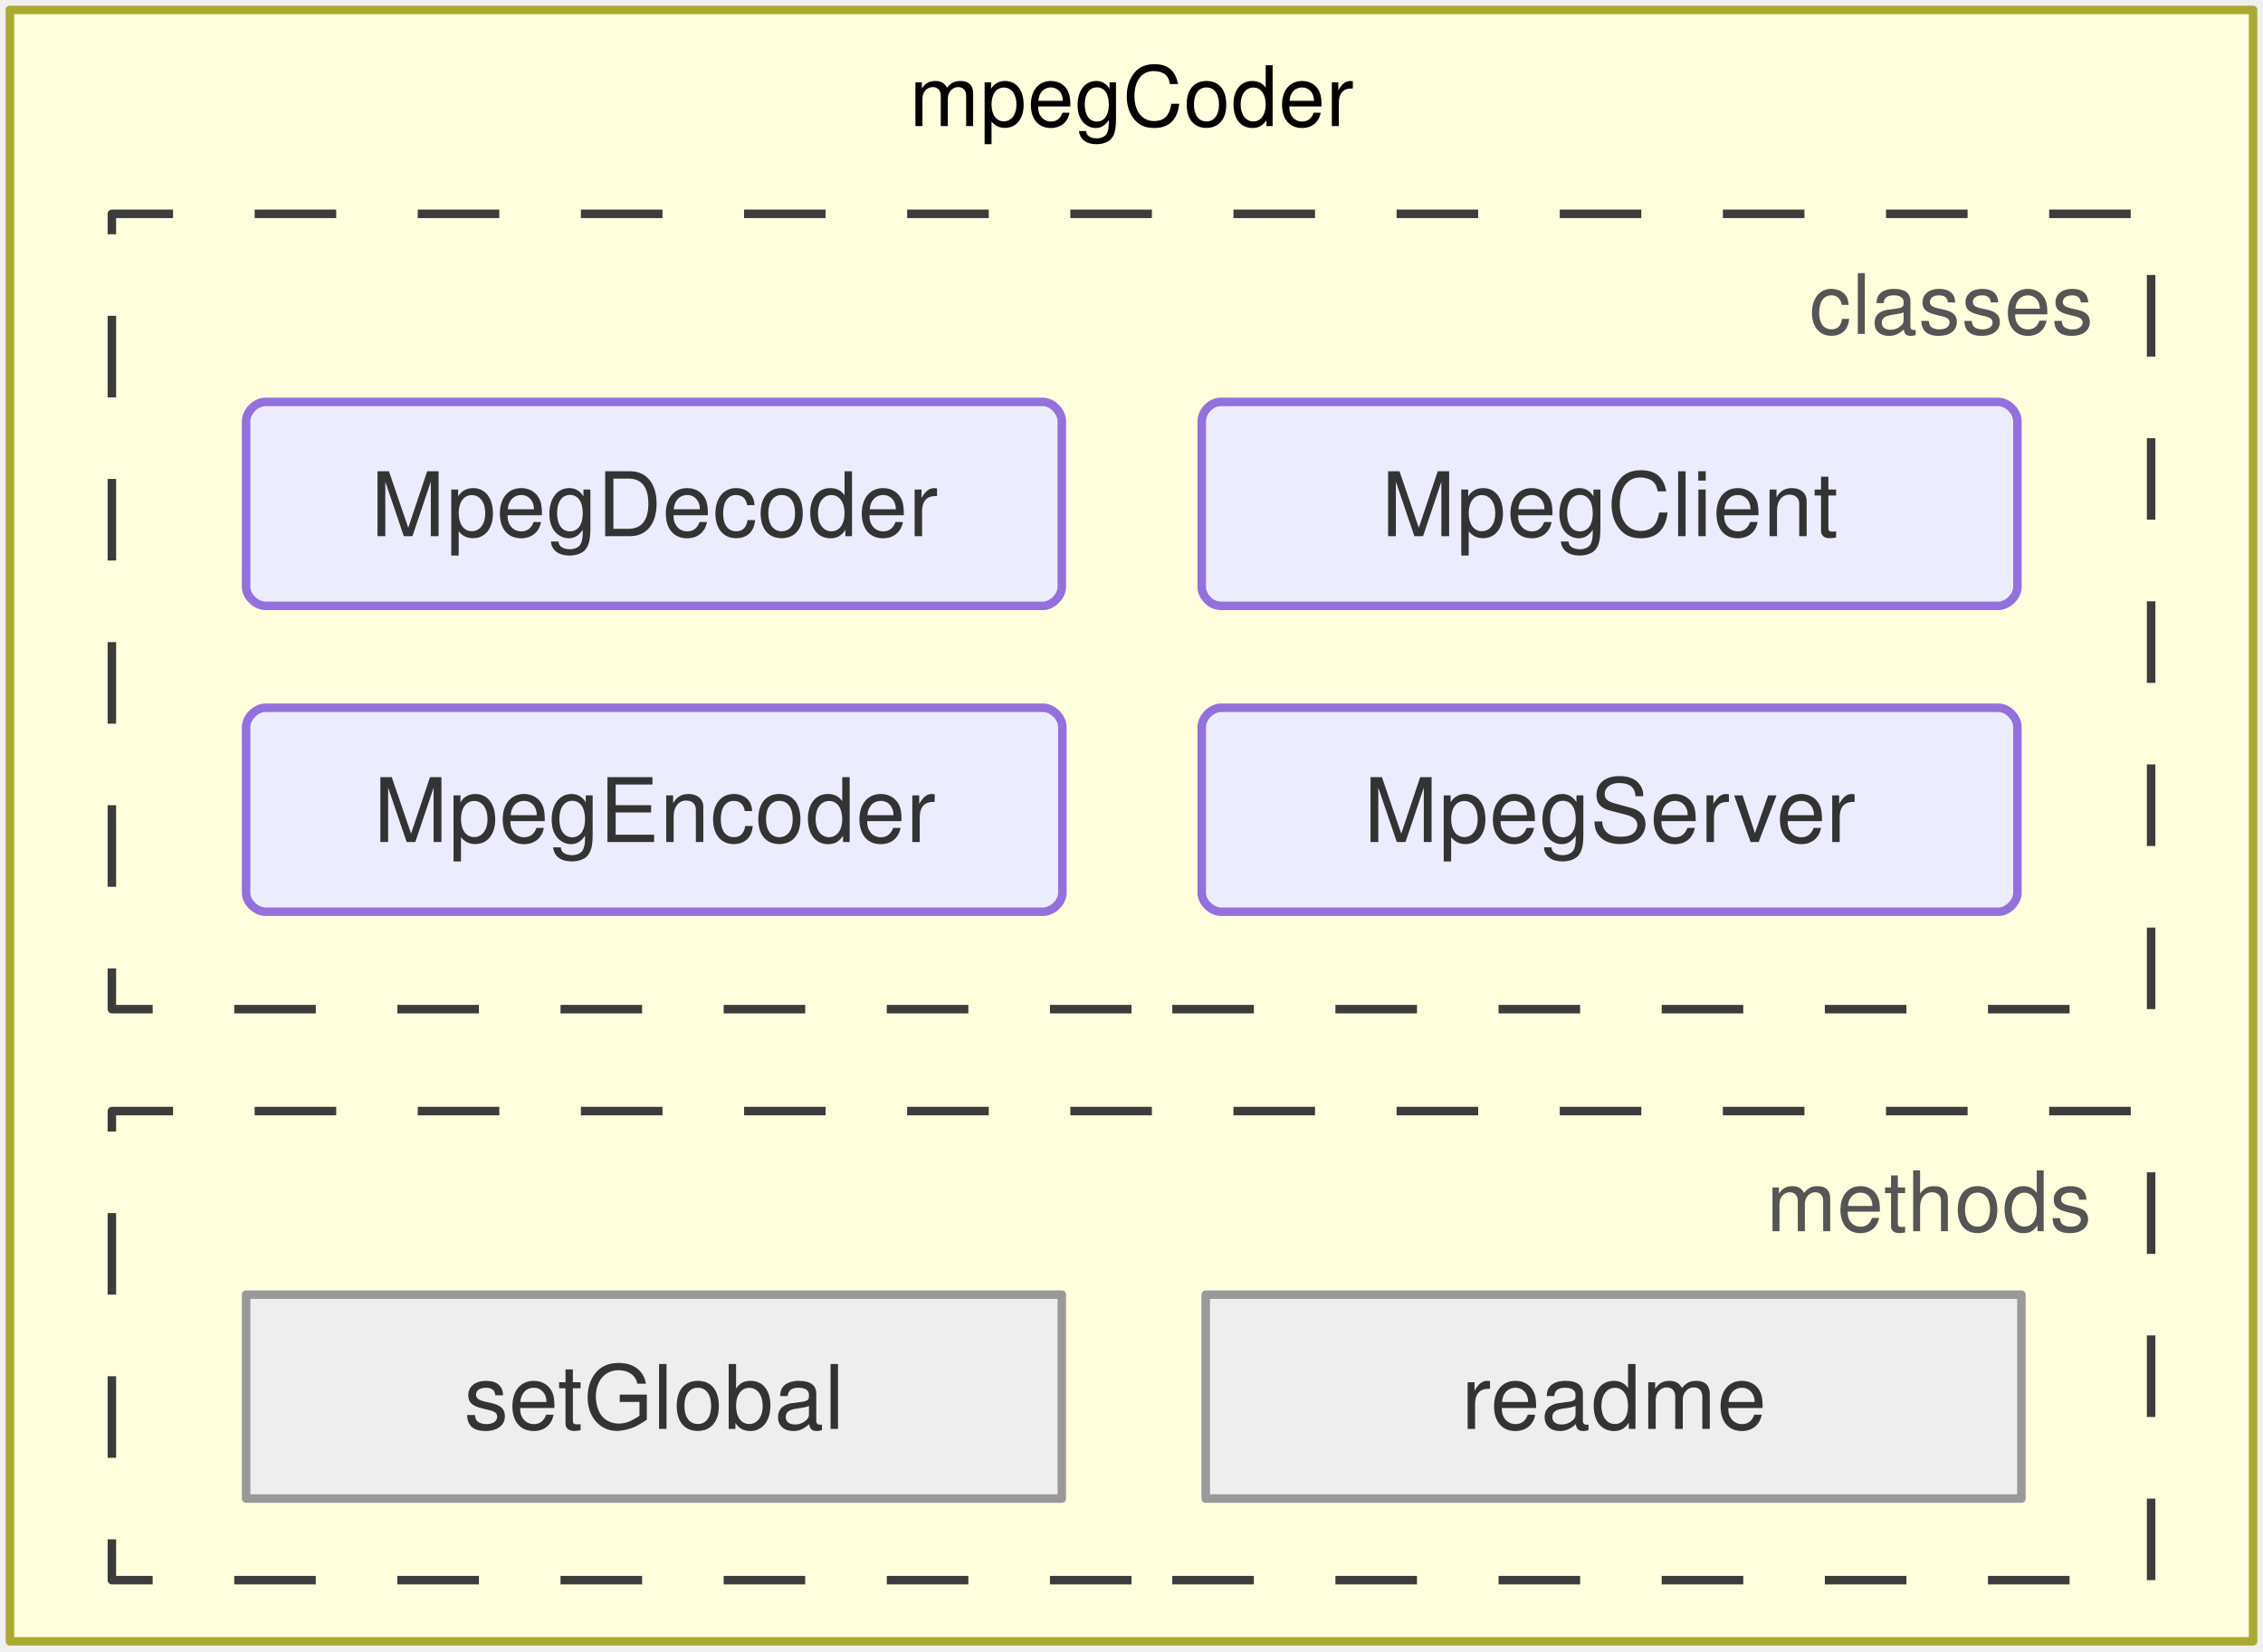
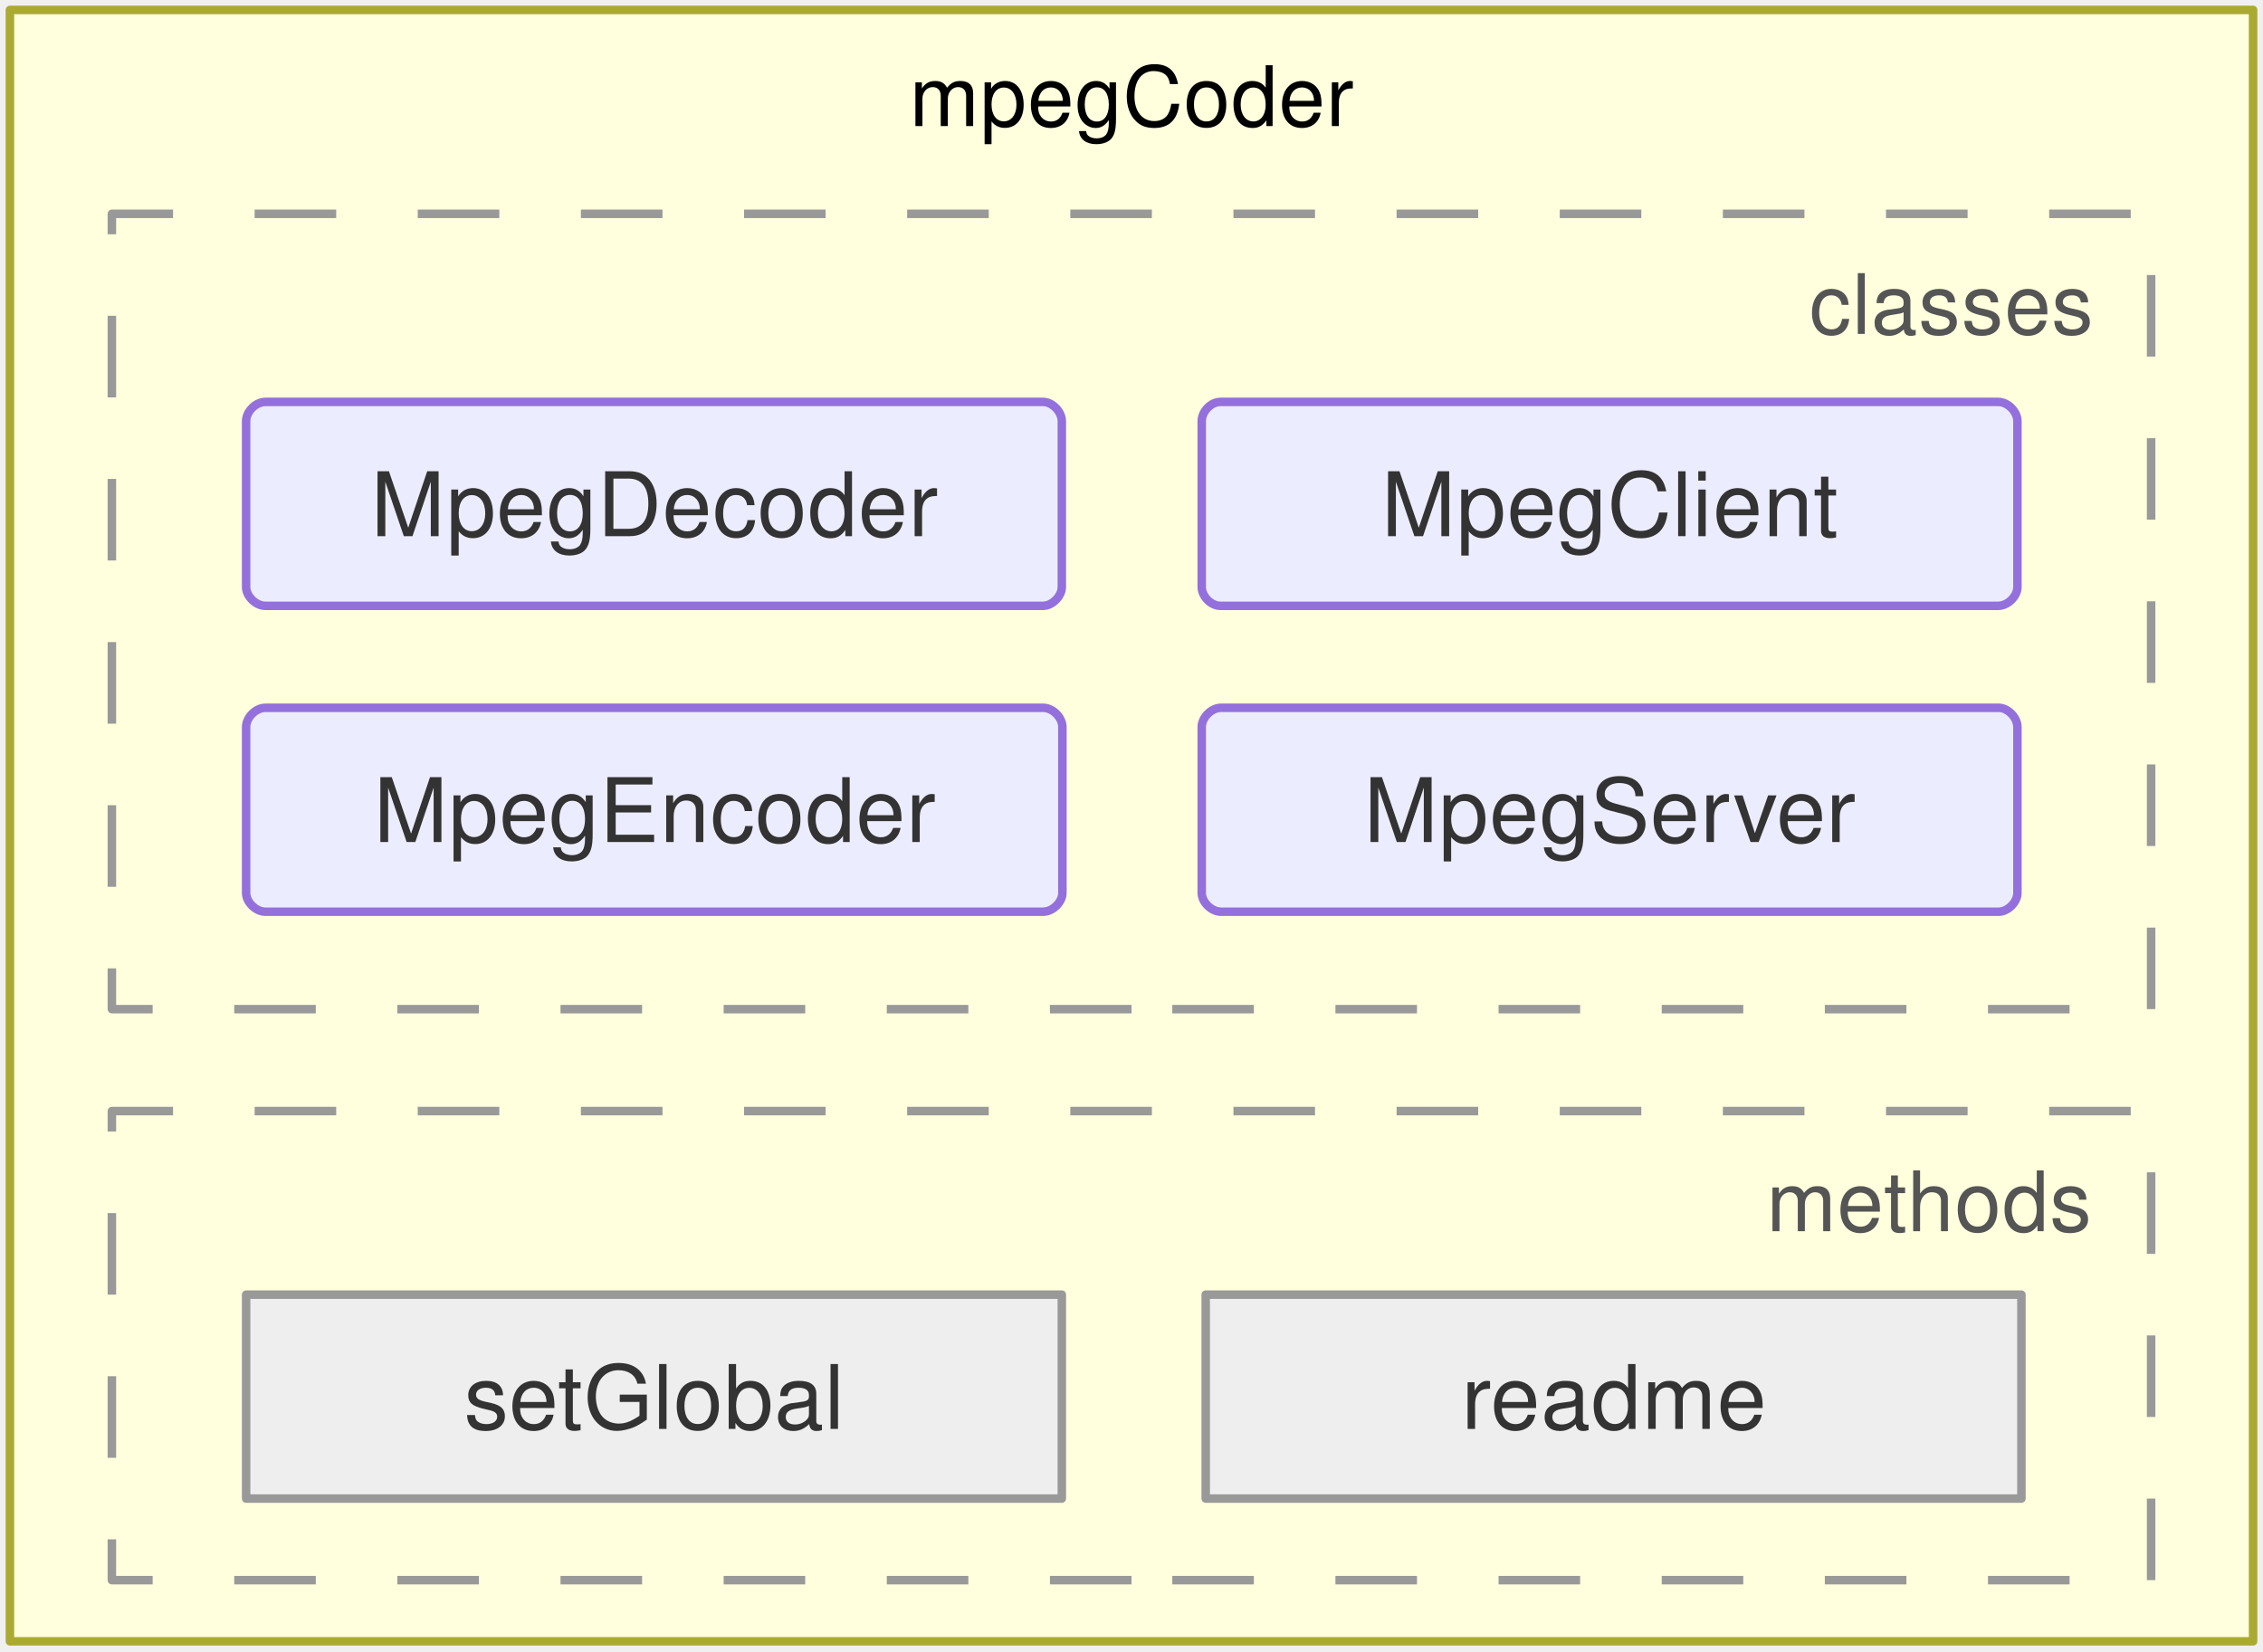
<svg xmlns="http://www.w3.org/2000/svg" xmlns:xlink="http://www.w3.org/1999/xlink" id="graph-div" style="max-width: 399.5px; height:auto; max-height: 291.5px;" width="100%" viewBox="0 0 399.5 291.5" version="1.1">
-   <style>#graph-div .stk-n{stroke:none}#graph-div .font-d{fill:#555;fill-opacity:1}#graph-div .font-e{fill:#333;fill-opacity:1}#graph-div .font-f{fill:#000;fill-opacity:1}#graph-div .module-box{fill-rule:evenodd;fill:#FFFFDE;fill-opacity:1;stroke-width:1.5;stroke-linecap:butt;stroke-linejoin:round;stroke:#aaaa33;stroke-opacity:1;stroke-miterlimit:10}#graph-div .class-box{fill-rule:evenodd;fill:#ECECFF;fill-opacity:1;stroke-width:1.5;stroke-linecap:butt;stroke-linejoin:round;stroke:#9370DB;stroke-opacity:1;stroke-miterlimit:10}#graph-div .func-box {fill-rule:evenodd;fill:#eee;fill-opacity:1;stroke-width:1.5;stroke-linecap:butt;stroke-linejoin:round;stroke:#999;stroke-opacity:1;stroke-miterlimit:10}#graph-div .d-line{fill:none;stroke-width:1.5;stroke-linecap:butt;stroke-linejoin:round;stroke:#3C3C3C;stroke-opacity:1;stroke-miterlimit:10}html[data-theme='dark'] #graph-div .font-d{fill:#ddd}html[data-theme='dark'] #graph-div .font-e{fill:#eee}html[data-theme='dark'] #graph-div .font-f{fill:#fff}html[data-theme='dark'] #graph-div .module-box{fill:#474848;stroke:#fff}html[data-theme='dark'] #graph-div .class-box{fill:#241b42;stroke:#81b1db}html[data-theme='dark'] #graph-div .func-box {fill:#1f2020;stroke:#ddd}html[data-theme='dark'] #graph-div .d-line{stroke:#999}</style>
+   <style>#graph-div .stk-n{stroke:none}#graph-div .font-d{fill:#555;fill-opacity:1}#graph-div .font-e{fill:#333;fill-opacity:1}#graph-div .font-f{fill:#000;fill-opacity:1}#graph-div .module-box{fill-rule:evenodd;fill:#FFFFDE;fill-opacity:1;stroke-width:1.5;stroke-linecap:butt;stroke-linejoin:round;stroke:#aaaa33;stroke-opacity:1;stroke-miterlimit:10}#graph-div .class-box{fill-rule:evenodd;fill:#ECECFF;fill-opacity:1;stroke-width:1.5;stroke-linecap:butt;stroke-linejoin:round;stroke:#9370DB;stroke-opacity:1;stroke-miterlimit:10}#graph-div .func-box {fill-rule:evenodd;fill:#eee;fill-opacity:1;stroke-width:1.5;stroke-linecap:butt;stroke-linejoin:round;stroke:#999;stroke-opacity:1;stroke-miterlimit:10}#graph-div .d-line{fill:none;stroke-width:1.5;stroke-linecap:butt;stroke-linejoin:round;stroke:#999;stroke-opacity:1;stroke-miterlimit:10}html[data-theme='dark'] #graph-div .font-d{fill:#ddd}html[data-theme='dark'] #graph-div .font-e{fill:#eee}html[data-theme='dark'] #graph-div .font-f{fill:#fff}html[data-theme='dark'] #graph-div .module-box{fill:#474848;stroke:#fff}html[data-theme='dark'] #graph-div .class-box{fill:#241b42;stroke:#81b1db}html[data-theme='dark'] #graph-div .func-box {fill:#1f2020;stroke:#ddd}html[data-theme='dark'] #graph-div .d-line{stroke:#777}</style>
  <defs>
    <symbol overflow="visible" id="a">
      <path class="stk-n" d="M1.156-7.719V0h1.235v-4.86c0-1.109.796-2.015 1.812-2.015.89 0 1.422.578 1.422 1.547V0h1.25v-4.86c0-1.109.813-2.015 1.797-2.015.906 0 1.437.578 1.437 1.547V0h1.235v-5.797c0-1.39-.781-2.156-2.235-2.156-1.03 0-1.64.297-2.375 1.187-.453-.828-1.078-1.187-2.078-1.187-1.047 0-1.765.406-2.36 1.328v-1.094zm0 0" />
    </symbol>
    <symbol overflow="visible" id="b">
      <path class="stk-n" d="M.875 3.203h1.219V-.812C2.75-.016 3.469.327 4.469.327c2 0 3.297-1.61 3.297-4.062 0-2.594-1.266-4.22-3.297-4.22-1.063 0-1.969.516-2.453 1.391V-7.72H.875zm3.39-10C5.61-6.797 6.5-5.609 6.5-3.766c0 1.75-.906 2.938-2.234 2.938C2.937-.828 2.094-2 2.094-3.813c0-1.812.86-2.984 2.172-2.984zm0 0" />
    </symbol>
    <symbol overflow="visible" id="c">
      <path class="stk-n" d="M7.625-3.453c.016-1.11-.078-1.813-.281-2.36-.453-1.328-1.657-2.14-3.14-2.14-2.157 0-3.548 1.64-3.548 4.203C.656-1.203 2 .344 4.172.344c1.75 0 3-1 3.297-2.688H6.234C5.891-1.328 5.188-.797 4.22-.797c-.766 0-1.407-.328-1.828-.937-.329-.454-.438-.907-.454-1.72zm-5.64-1c.077-1.422.952-2.36 2.202-2.36s2.125.985 2.11 2.36zm0 0" />
    </symbol>
    <symbol overflow="visible" id="d">
      <path class="stk-n" d="M6.156-7.719v1.125c-.625-.937-1.375-1.36-2.36-1.36-1.968 0-3.28 1.72-3.28 4.235 0 1.266.328 2.297.968 3.031C2.063-.046 2.875.345 3.688.345c.968 0 1.671-.422 2.343-1.39v.405c0 1.032-.14 1.657-.437 2.094-.328.453-.953.719-1.703.719-.547 0-1.063-.125-1.391-.39-.297-.204-.422-.438-.469-.891H.766c.14 1.453 1.28 2.312 3.062 2.312 1.156 0 2.14-.375 2.656-.984.579-.703.813-1.656.813-3.485v-6.453zm-2.218.89c1.312 0 2.093 1.126 2.093 3.063 0 1.844-.797 2.97-2.093 2.97-1.344 0-2.157-1.141-2.157-3.016 0-1.86.828-3.016 2.157-3.016zm0 0" />
    </symbol>
    <symbol overflow="visible" id="e">
      <path class="stk-n" d="M9.86-7.406c-.438-2.375-1.797-3.516-4.141-3.516-1.453 0-2.61.453-3.407 1.344-.984 1.078-1.5 2.61-1.5 4.344 0 1.75.547 3.28 1.563 4.312C3.188-.062 4.25.344 5.656.344c2.625 0 4.094-1.422 4.422-4.266H8.672c-.125.719-.25 1.172-.469 1.61-.437.937-1.344 1.437-2.531 1.437-2.125 0-3.5-1.703-3.5-4.39 0-2.75 1.297-4.438 3.39-4.438.829 0 1.61.234 2.063.625.438.36.656.828.813 1.672zm0 0" />
    </symbol>
    <symbol overflow="visible" id="f">
      <path class="stk-n" d="M4.078-7.953c-2.187 0-3.484 1.547-3.484 4.14C.594-1.203 1.89.329 4.078.329c2.172 0 3.5-1.547 3.5-4.078 0-2.672-1.281-4.203-3.5-4.203zm0 1.14c1.39 0 2.219 1.125 2.219 3.032 0 1.828-.86 2.969-2.219 2.969-1.36 0-2.203-1.141-2.203-3 0-1.86.844-3 2.203-3zm0 0" />
    </symbol>
    <symbol overflow="visible" id="g">
      <path class="stk-n" d="M7.375-10.734H6.156v3.968c-.531-.78-1.343-1.187-2.375-1.187C1.766-7.953.47-6.343.47-3.891.47-1.266 1.735.344 3.83.344c1.062 0 1.765-.39 2.452-1.36V0h1.094zm-3.39 3.937c1.328 0 2.171 1.172 2.171 3.031 0 1.782-.86 2.954-2.172 2.954-1.343 0-2.25-1.204-2.25-3 0-1.782.907-2.985 2.25-2.985zm0 0" />
    </symbol>
    <symbol overflow="visible" id="h">
      <path class="stk-n" d="M1.063-7.719V0h1.234v-4c0-1.063.25-1.797.812-2.219.407-.328.766-.406 1.657-.422v-1.265a2.946 2.946 0 0 0-.47-.047c-.796 0-1.468.516-2.093 1.64v-1.406zm0 0" />
    </symbol>
    <symbol overflow="visible" id="w">
      <path class="stk-n" d="M7-5.125c-.063-.719-.188-1.188-.469-1.61-.515-.765-1.468-1.218-2.578-1.218-2.078 0-3.422 1.656-3.422 4.219C.531-1.25 1.844.328 3.937.328c1.86 0 3-1.094 3.157-2.984h-1.25C5.656-1.422 5.03-.812 3.969-.812c-1.36 0-2.172-1.094-2.172-2.922 0-1.938.797-3.079 2.14-3.079 1.032 0 1.688.61 1.844 1.688zm0 0" />
    </symbol>
    <symbol overflow="visible" id="x">
      <path class="stk-n" d="M2.266-10.734H1.03V0h1.235zm0 0" />
    </symbol>
    <symbol overflow="visible" id="y">
      <path class="stk-n" d="M7.953-.719c-.125.031-.187.031-.266.031-.421 0-.671-.218-.671-.609v-4.516c0-1.406-.985-2.14-2.891-2.14-1.094 0-1.984.297-2.516.86-.375.405-.546.859-.578 1.655h1.25c.094-.937.64-1.375 1.797-1.375 1.11 0 1.734.407 1.734 1.172v.313c0 .531-.328.734-1.28.86-1.704.202-1.954.25-2.407.437C1.172-3.656.687-2.97.687-1.938.688-.546 1.672.345 3.22.345c.984 0 1.765-.328 2.625-1.14.093.796.468 1.14 1.265 1.14.266 0 .422-.031.844-.14zm-2.14-1.703c0 .406-.125.672-.485 1A2.66 2.66 0 0 1 3.5-.734c-.969 0-1.531-.47-1.531-1.235 0-.812.531-1.218 1.86-1.406 1.312-.188 1.577-.234 1.983-.438zm0 0" />
    </symbol>
    <symbol overflow="visible" id="z">
      <path class="stk-n" d="M6.531-5.563c-.015-1.53-1.031-2.39-2.812-2.39S.766-7.016.766-5.578c0 1.219.625 1.781 2.437 2.219l1.156.28c.844.22 1.188.517 1.188 1.063 0 .735-.719 1.22-1.797 1.22-.625 0-1.188-.173-1.5-.485-.219-.219-.297-.438-.39-1.016H.561C.625-.516 1.625.343 3.642.343c1.937 0 3.187-.952 3.187-2.437 0-1.156-.64-1.812-2.172-2.172L3.47-4.53c-1-.219-1.406-.563-1.406-1.11 0-.718.624-1.171 1.624-1.171.985 0 1.5.421 1.547 1.25zm0 0" />
    </symbol>
    <symbol overflow="visible" id="D">
      <path class="stk-n" d="M3.781-7.719H2.5v-2.125H1.297v2.125H.234v1h1.063V-.89c0 .782.516 1.22 1.484 1.22.313 0 .578-.032 1-.11V-.797a3.266 3.266 0 0 1-.594.047c-.53 0-.687-.156-.687-.672v-5.297h1.281zm0 0" />
    </symbol>
    <symbol overflow="visible" id="E">
      <path class="stk-n" d="M1.11-10.734V0h1.218v-4.266c0-1.562.828-2.609 2.094-2.609 1 0 1.594.578 1.594 1.516V0h1.218v-5.828c0-1.313-.937-2.125-2.421-2.125-1.11 0-1.766.344-2.485 1.281v-4.062zm0 0" />
    </symbol>
    <symbol overflow="visible" id="i">
      <path class="stk-n" d="m7.469 0 3.234-9.61V0h1.375v-11.453h-2.015L6.719-1.484l-3.407-9.97H1.297V0h1.375v-9.61L5.937 0zm0 0" />
    </symbol>
    <symbol overflow="visible" id="j">
      <path class="stk-n" d="M.922 3.422h1.312V-.86C2.922-.016 3.704.359 4.766.359 6.89.36 8.28-1.359 8.28-3.984c0-2.766-1.36-4.5-3.515-4.5-1.141 0-2.094.546-2.625 1.468v-1.218H.92zM4.547-7.25c1.437 0 2.375 1.266 2.375 3.234 0 1.875-.953 3.141-2.375 3.141-1.406 0-2.313-1.25-2.313-3.188 0-1.937.922-3.187 2.313-3.187zm0 0" />
    </symbol>
    <symbol overflow="visible" id="k">
      <path class="stk-n" d="M8.125-3.688c.016-1.171-.078-1.921-.281-2.515-.5-1.406-1.782-2.281-3.36-2.281C2.172-8.484.704-6.734.704-4c0 2.719 1.421 4.375 3.75 4.375C6.312.375 7.64-.703 7.968-2.5H6.656C6.281-1.422 5.531-.844 4.5-.844c-.813 0-1.516-.36-1.953-1.015-.344-.485-.469-.954-.485-1.829zM2.109-4.75c.094-1.516 1.032-2.516 2.36-2.516 1.328 0 2.265 1.047 2.25 2.516zm0 0" />
    </symbol>
    <symbol overflow="visible" id="l">
      <path class="stk-n" d="M6.563-8.234v1.187c-.657-.984-1.454-1.437-2.516-1.437-2.094 0-3.5 1.828-3.5 4.515 0 1.344.344 2.453 1.031 3.235.61.687 1.5 1.109 2.36 1.109 1.015 0 1.78-.453 2.5-1.5v.438c0 1.109-.157 1.78-.47 2.234-.359.484-1.03.766-1.827.766-.579 0-1.11-.141-1.47-.407-.312-.218-.452-.468-.515-.968H.812C.954 2.5 2.173 3.421 4.079 3.421c1.234 0 2.297-.39 2.828-1.047.625-.766.875-1.781.875-3.719v-6.89zm-2.375.953c1.406 0 2.25 1.203 2.25 3.265 0 1.97-.86 3.172-2.25 3.172-1.422 0-2.282-1.219-2.282-3.219 0-1.984.875-3.218 2.282-3.218zm0 0" />
    </symbol>
    <symbol overflow="visible" id="m">
      <path class="stk-n" d="M10.516-7.906c-.47-2.532-1.907-3.735-4.422-3.735-1.547 0-2.782.47-3.625 1.422-1.047 1.14-1.61 2.781-1.61 4.64 0 1.86.594 3.5 1.672 4.61.875.906 2 1.344 3.5 1.344 2.797 0 4.375-1.531 4.719-4.547h-1.5c-.125.75-.281 1.25-.5 1.703-.469 1-1.438 1.547-2.703 1.547-2.266 0-3.734-1.828-3.734-4.687 0-2.938 1.39-4.75 3.624-4.75.875 0 1.704.265 2.188.671.469.391.703.891.89 1.782zm0 0" />
    </symbol>
    <symbol overflow="visible" id="n">
      <path class="stk-n" d="M2.422-11.453H1.109V0h1.313zm0 0" />
    </symbol>
    <symbol overflow="visible" id="o">
      <path class="stk-n" d="M2.39-8.234H1.095V0H2.39zm0-3.22H1.079v1.642h1.313zm0 0" />
    </symbol>
    <symbol overflow="visible" id="p">
      <path class="stk-n" d="M1.188-8.234V0H2.5v-4.547c0-1.687.875-2.781 2.219-2.781 1.047 0 1.703.625 1.703 1.61V0h1.312v-6.219c0-1.36-1.046-2.265-2.609-2.265-1.234 0-2.063.5-2.719 1.625v-1.375zm0 0" />
    </symbol>
    <symbol overflow="visible" id="q">
      <path class="stk-n" d="M4.031-8.234h-1.36V-10.5H1.376v2.266H.25v1.062h1.125v6.234c0 .829.563 1.297 1.578 1.297.344 0 .625-.046 1.078-.125V-.844a3.642 3.642 0 0 1-.625.047c-.578 0-.734-.156-.734-.719v-5.656h1.36zm0 0" />
    </symbol>
    <symbol overflow="visible" id="r">
      <path class="stk-n" d="M1.5 0h4.422c2.875 0 4.656-2.172 4.656-5.734 0-3.547-1.781-5.72-4.656-5.72H1.5zm1.453-1.297v-8.86h2.703c2.266 0 3.469 1.516 3.469 4.423 0 2.921-1.203 4.437-3.469 4.437zm0 0" />
    </symbol>
    <symbol overflow="visible" id="s">
      <path class="stk-n" d="M7.469-5.469c-.063-.765-.203-1.265-.516-1.718C6.422-8 5.406-8.485 4.22-8.485 2-8.484.562-6.72.562-3.984.563-1.328 1.97.359 4.204.359c1.969 0 3.203-1.171 3.36-3.187h-1.33c-.203 1.312-.875 1.969-2 1.969-1.453 0-2.312-1.172-2.312-3.125 0-2.063.844-3.282 2.281-3.282 1.094 0 1.797.641 1.953 1.797zm0 0" />
    </symbol>
    <symbol overflow="visible" id="t">
      <path class="stk-n" d="M4.36-8.484C2.015-8.484.64-6.828.64-4.063.64-1.28 2.017.36 4.36.36 6.671.36 8.077-1.297 8.077-4c0-2.844-1.36-4.484-3.719-4.484zm0 1.218c1.484 0 2.359 1.204 2.359 3.235 0 1.953-.907 3.172-2.36 3.172C2.891-.86 2-2.08 2-4.063c0-1.984.89-3.203 2.36-3.203zm0 0" />
    </symbol>
    <symbol overflow="visible" id="u">
      <path class="stk-n" d="M7.875-11.453H6.562v4.234C6-8.047 5.141-8.484 4.033-8.484 1.89-8.484.5-6.766.5-4.141.5-1.344 1.86.375 4.078.375c1.14 0 1.89-.422 2.625-1.469V0h1.172zM4.25-7.25c1.406 0 2.313 1.25 2.313 3.234 0 1.907-.922 3.157-2.313 3.157-1.438 0-2.39-1.282-2.39-3.204 0-1.906.952-3.187 2.39-3.187zm0 0" />
    </symbol>
    <symbol overflow="visible" id="v">
      <path class="stk-n" d="M1.14-8.234V0h1.313v-4.266c0-1.14.266-1.906.86-2.375.437-.328.812-.437 1.78-.453v-1.343a3.67 3.67 0 0 0-.515-.047c-.844 0-1.547.546-2.219 1.75v-1.5zm0 0" />
    </symbol>
    <symbol overflow="visible" id="A">
      <path class="stk-n" d="M9.453-8.094v-.203c0-.656-.187-1.234-.562-1.781-.704-1.047-1.938-1.563-3.625-1.563-2.516 0-4.063 1.266-4.063 3.36 0 1.406.734 2.281 2.234 2.687l2.844.735c1.469.375 2.125.953 2.125 1.843 0 .61-.328 1.25-.828 1.594-.453.313-1.172.484-2.11.484-1.218 0-2.03-.296-2.593-.906-.438-.5-.656-1.062-.656-1.797H.844c.015 1 .203 1.672.61 2.266C2.218-.235 3.577.359 5.39.359 6.75.36 7.859.047 8.594-.53a3.455 3.455 0 0 0 1.265-2.625c0-1.422-.89-2.438-2.453-2.86l-2.86-.765c-1.39-.39-1.89-.828-1.89-1.703 0-1.157 1.031-1.938 2.563-1.938 1.828 0 2.828.828 2.86 2.328zm0 0" />
    </symbol>
    <symbol overflow="visible" id="B">
      <path class="stk-n" d="m4.547 0 3.156-8.234H6.22L3.89-1.563l-2.171-6.67h-1.5L3.125 0zm0 0" />
    </symbol>
    <symbol overflow="visible" id="C">
      <path class="stk-n" d="M2.953-5.219h6.25v-1.297h-6.25v-3.64h6.485v-1.297H1.5V0h8.234v-1.297h-6.78zm0 0" />
    </symbol>
    <symbol overflow="visible" id="F">
      <path class="stk-n" d="M6.953-5.938C6.937-7.563 5.875-8.483 3.97-8.483s-3.156 1-3.156 2.53c0 1.298.671 1.907 2.609 2.376l1.234.297c.89.219 1.266.547 1.266 1.14 0 .782-.766 1.297-1.922 1.297-.672 0-1.266-.203-1.594-.515-.25-.235-.328-.485-.422-1.094H.61C.672-.547 1.734.375 3.891.375c2.062 0 3.39-1.031 3.39-2.61 0-1.234-.687-1.921-2.328-2.312l-1.25-.281c-1.062-.25-1.515-.61-1.515-1.188 0-.765.671-1.25 1.75-1.25 1.03 0 1.593.454 1.64 1.329zm0 0" />
    </symbol>
    <symbol overflow="visible" id="G">
      <path class="stk-n" d="M11.25-6.047H6.469v1.281h3.484v2.454C8.406-1.298 7.47-.938 6.281-.938c-1.093 0-2.14-.437-2.812-1.156-.75-.797-1.219-2.187-1.219-3.61 0-2.796 1.61-4.655 4.016-4.655 1.765 0 3.015.906 3.312 2.375h1.516c-.406-2.313-2.188-3.657-4.813-3.657-1.39 0-2.515.36-3.422 1.094C1.547-9.437.797-7.657.797-5.609.797-2.125 2.953.359 5.984.359c.844 0 2-.265 2.938-.64.719-.313 1.25-.61 2.328-1.36zm0 0" />
    </symbol>
    <symbol overflow="visible" id="H">
      <path class="stk-n" d="M.922-11.453V0h1.187v-1.063C2.672-.125 3.547.375 4.72.375c2.156 0 3.562-1.781 3.562-4.516 0-2.687-1.344-4.343-3.515-4.343-1.141 0-1.922.421-2.547 1.359v-4.328zm3.61 4.203c1.452 0 2.39 1.266 2.39 3.234 0 1.875-.969 3.157-2.39 3.157-1.391 0-2.313-1.25-2.313-3.204 0-1.921.922-3.187 2.312-3.187zm0 0" />
    </symbol>
    <symbol overflow="visible" id="I">
      <path class="stk-n" d="M8.484-.766c-.125.032-.203.032-.296.032-.438 0-.704-.22-.704-.641v-4.828c0-1.5-1.046-2.281-3.078-2.281-1.172 0-2.125.328-2.687.921-.407.422-.578.907-.61 1.766h1.329c.093-1 .687-1.469 1.921-1.469 1.172 0 1.829.438 1.829 1.25v.329c0 .562-.329.796-1.36.921-1.797.22-2.078.266-2.562.47C1.25-3.907.734-3.173.734-2.063.734-.579 1.781.374 3.438.374c1.046 0 1.874-.36 2.796-1.219.11.844.5 1.219 1.344 1.219.297 0 .453-.031.906-.156zM6.188-2.578c0 .437-.125.703-.5 1.062a2.91 2.91 0 0 1-1.954.735c-1.03 0-1.64-.5-1.64-1.313 0-.86.578-1.312 1.984-1.5 1.406-.203 1.688-.265 2.11-.469zm0 0" />
    </symbol>
    <symbol overflow="visible" id="J">
      <path class="stk-n" d="M1.234-8.234V0h1.313v-5.188c0-1.187.86-2.14 1.937-2.14.954 0 1.516.61 1.516 1.64V0h1.328v-5.188c0-1.187.86-2.14 1.922-2.14.969 0 1.531.61 1.531 1.64V0h1.313v-6.172c0-1.484-.828-2.312-2.375-2.312-1.094 0-1.75.328-2.531 1.265-.485-.875-1.157-1.265-2.235-1.265-1.094 0-1.86.437-2.5 1.406v-1.156zm0 0" />
    </symbol>
  </defs>
  <path class="module-box" data-tstyle="module-box" d="M0 0h-198v288h396V0zm0 0" transform="matrix(1 0 0 -1 199.75 289.75)" />
  <g class="font-f" data-tstyle="font-f">
    <use xlink:href="#a" x="160.45" y="22.25" />
    <use xlink:href="#b" x="172.945" y="22.25" />
    <use xlink:href="#c" x="181.33" y="22.25" />
    <use xlink:href="#d" x="189.715" y="22.25" />
    <use xlink:href="#e" x="198.1" y="22.25" />
    <use xlink:href="#f" x="208.9" y="22.25" />
    <use xlink:href="#g" x="217.285" y="22.25" />
    <use xlink:href="#c" x="225.67" y="22.25" />
    <use xlink:href="#h" x="234.055" y="22.25" />
  </g>
  <path class="class-box" data-tstyle="class-box" d="M0 0c-1.7 0-3.302-1.698-3.302-3.402v-29.296C-3.302-34.3-1.7-36 0-36h137.3c1.7 0 3.398 1.699 3.398 3.3v29.297c0 1.704-1.699 3.403-3.398 3.403zm0 0" transform="matrix(1 0 0 -1 215.45 70.95)" />
  <g class="font-e" data-tstyle="font-e">
    <use xlink:href="#i" x="243.75" y="94.65" />
    <use xlink:href="#j" x="257.046" y="94.65" />
    <use xlink:href="#k" x="265.942" y="94.65" />
    <use xlink:href="#l" x="274.742" y="94.65" />
    <use xlink:href="#m" x="283.638" y="94.65" />
    <use xlink:href="#n" x="295.142" y="94.65" />
    <use xlink:href="#o" x="298.726" y="94.65" />
    <use xlink:href="#k" x="302.31" y="94.65" />
    <use xlink:href="#p" x="311.206" y="94.65" />
    <use xlink:href="#q" x="320.102" y="94.65" />
  </g>
  <path class="d-line" data-tstyle="d-line" d="M0 .002h-14.398" transform="matrix(1 0 0 -1 199.75 178.15)" />
  <path class="d-line" data-tstyle="d-line" d="M0 .002h-14.4" transform="matrix(1 0 0 -1 170.95 178.15)" />
  <path class="d-line" data-tstyle="d-line" d="M-.002.002H-14.4" transform="matrix(1 0 0 -1 142.15 178.15)" />
  <path class="d-line" data-tstyle="d-line" d="M.002.002h-14.403" transform="matrix(1 0 0 -1 113.35 178.15)" />
  <path class="d-line" data-tstyle="d-line" d="M0 .002h-14.402" transform="matrix(1 0 0 -1 84.55 178.15)" />
  <path class="d-line" data-tstyle="d-line" d="M0 .002h-14.398" transform="matrix(1 0 0 -1 55.75 178.15)" />
  <path class="d-line" data-tstyle="d-line" d="M0 .002h-7.2V7.2" transform="matrix(1 0 0 -1 26.95 178.15)" />
  <path class="d-line" data-tstyle="d-line" d="M0 0v14.402" transform="matrix(1 0 0 -1 19.75 156.55)" />
  <path class="d-line" data-tstyle="d-line" d="M0 0v14.398" transform="matrix(1 0 0 -1 19.75 127.75)" />
  <path class="d-line" data-tstyle="d-line" d="M0 0v14.4" transform="matrix(1 0 0 -1 19.75 98.95)" />
  <path class="d-line" data-tstyle="d-line" d="M0 .002V14.4" transform="matrix(1 0 0 -1 19.75 70.15)" />
  <path class="d-line" data-tstyle="d-line" d="M0-.002V3.6h10.8" transform="matrix(1 0 0 -1 19.75 41.35)" />
  <path class="d-line" data-tstyle="d-line" d="M0 0h14.402" transform="matrix(1 0 0 -1 44.95 37.75)" />
  <path class="d-line" data-tstyle="d-line" d="M0 0h14.398" transform="matrix(1 0 0 -1 73.75 37.75)" />
  <path class="d-line" data-tstyle="d-line" d="M0 0h14.4" transform="matrix(1 0 0 -1 102.55 37.75)" />
  <path class="d-line" data-tstyle="d-line" d="M.002 0H14.4" transform="matrix(1 0 0 -1 131.35 37.75)" />
  <path class="d-line" data-tstyle="d-line" d="M-.002 0h14.403" transform="matrix(1 0 0 -1 160.15 37.75)" />
  <path class="d-line" data-tstyle="d-line" d="M0 0h14.402" transform="matrix(1 0 0 -1 188.95 37.75)" />
  <path class="d-line" data-tstyle="d-line" d="M0 0h14.398" transform="matrix(1 0 0 -1 217.75 37.75)" />
  <path class="d-line" data-tstyle="d-line" d="M0 0h14.4" transform="matrix(1 0 0 -1 246.55 37.75)" />
  <path class="d-line" data-tstyle="d-line" d="M.002 0H14.4" transform="matrix(1 0 0 -1 275.35 37.75)" />
  <path class="d-line" data-tstyle="d-line" d="M-.002 0h14.403" transform="matrix(1 0 0 -1 304.15 37.75)" />
  <path class="d-line" data-tstyle="d-line" d="M0 0h14.402" transform="matrix(1 0 0 -1 332.95 37.75)" />
  <path class="d-line" data-tstyle="d-line" d="M0 0h14.398" transform="matrix(1 0 0 -1 361.75 37.75)" />
  <path class="d-line" data-tstyle="d-line" d="M0 0v-14.4" transform="matrix(1 0 0 -1 379.75 48.55)" />
  <path class="d-line" data-tstyle="d-line" d="M0-.002V-14.4" transform="matrix(1 0 0 -1 379.75 77.35)" />
  <path class="d-line" data-tstyle="d-line" d="M0 .002v-14.403" transform="matrix(1 0 0 -1 379.75 106.15)" />
  <path class="d-line" data-tstyle="d-line" d="M0 0v-14.402" transform="matrix(1 0 0 -1 379.75 134.95)" />
  <path class="d-line" data-tstyle="d-line" d="M0 0v-14.398" transform="matrix(1 0 0 -1 379.75 163.75)" />
  <path class="d-line" data-tstyle="d-line" d="M.002.002h-14.403" transform="matrix(1 0 0 -1 365.35 178.15)" />
  <path class="d-line" data-tstyle="d-line" d="M0 .002h-14.402" transform="matrix(1 0 0 -1 336.55 178.15)" />
  <path class="d-line" data-tstyle="d-line" d="M0 .002h-14.398" transform="matrix(1 0 0 -1 307.75 178.15)" />
  <path class="d-line" data-tstyle="d-line" d="M0 .002h-14.4" transform="matrix(1 0 0 -1 278.95 178.15)" />
  <path class="d-line" data-tstyle="d-line" d="M-.002.002H-14.4" transform="matrix(1 0 0 -1 250.15 178.15)" />
  <path class="d-line" data-tstyle="d-line" d="M.002.002h-14.403" transform="matrix(1 0 0 -1 221.35 178.15)" />
  <path class="class-box" data-tstyle="class-box" d="M.002 0c-1.704 0-3.403-1.698-3.403-3.402v-29.296C-3.4-34.3-1.7-36 .002-36h137.296c1.602 0 3.301 1.699 3.301 3.3v29.297c0 1.704-1.699 3.403-3.3 3.403zm0 0" transform="matrix(1 0 0 -1 46.85 70.95)" />
  <g class="font-e" data-tstyle="font-e">
    <use xlink:href="#i" x="65.35" y="94.65" />
    <use xlink:href="#j" x="78.742" y="94.65" />
    <use xlink:href="#k" x="87.542" y="94.65" />
    <use xlink:href="#l" x="96.438" y="94.65" />
    <use xlink:href="#r" x="105.334" y="94.65" />
    <use xlink:href="#k" x="116.838" y="94.65" />
    <use xlink:href="#s" x="125.734" y="94.65" />
    <use xlink:href="#t" x="133.638" y="94.65" />
    <use xlink:href="#u" x="142.534" y="94.65" />
    <use xlink:href="#k" x="151.43" y="94.65" />
    <use xlink:href="#v" x="160.326" y="94.65" />
  </g>
  <g class="font-d" data-tstyle="font-d">
    <use xlink:href="#w" x="319.35" y="58.95" />
    <use xlink:href="#x" x="326.94" y="58.95" />
    <use xlink:href="#y" x="330.24" y="58.95" />
    <use xlink:href="#z" x="338.625" y="58.95" />
    <use xlink:href="#z" x="346.215" y="58.95" />
    <use xlink:href="#c" x="353.805" y="58.95" />
    <use xlink:href="#z" x="362.1" y="58.95" />
  </g>
  <path class="class-box" data-tstyle="class-box" d="M0 0c-1.698 0-3.402-1.698-3.402-3.402v-29.296C-3.402-34.3-1.698-36 .001-36h137.3c1.598 0 3.297 1.699 3.297 3.3v29.297c0 1.704-1.699 3.403-3.296 3.403zm0 0" transform="matrix(1 0 0 -1 215.55 124.95)" />
  <g class="font-e" data-tstyle="font-e">
    <use xlink:href="#i" x="240.65" y="148.65" />
    <use xlink:href="#j" x="253.946" y="148.65" />
    <use xlink:href="#k" x="262.842" y="148.65" />
    <use xlink:href="#l" x="271.738" y="148.65" />
    <use xlink:href="#A" x="280.634" y="148.65" />
    <use xlink:href="#k" x="291.226" y="148.65" />
    <use xlink:href="#v" x="300.122" y="148.65" />
    <use xlink:href="#B" x="305.914" y="148.65" />
    <use xlink:href="#k" x="313.514" y="148.65" />
    <use xlink:href="#v" x="322.314" y="148.65" />
  </g>
  <path class="class-box" data-tstyle="class-box" d="M.002 0c-1.704 0-3.403-1.698-3.403-3.402v-29.296C-3.4-34.3-1.7-36 .002-36h137.296c1.704 0 3.403 1.699 3.403 3.3v29.297c0 1.704-1.7 3.403-3.403 3.403zm0 0" transform="matrix(1 0 0 -1 46.85 124.95)" />
  <g class="font-e" data-tstyle="font-e">
    <use xlink:href="#i" x="65.85" y="148.65" />
    <use xlink:href="#j" x="79.146" y="148.65" />
    <use xlink:href="#k" x="88.042" y="148.65" />
    <use xlink:href="#l" x="96.842" y="148.65" />
    <use xlink:href="#C" x="105.738" y="148.65" />
    <use xlink:href="#p" x="116.426" y="148.65" />
    <use xlink:href="#s" x="125.322" y="148.65" />
    <use xlink:href="#t" x="133.226" y="148.65" />
    <use xlink:href="#u" x="142.122" y="148.65" />
    <use xlink:href="#k" x="151.018" y="148.65" />
    <use xlink:href="#v" x="159.914" y="148.65" />
  </g>
  <path class="d-line" data-tstyle="d-line" d="M0 0h-14.398" transform="matrix(1 0 0 -1 199.75 278.95)" />
  <path class="d-line" data-tstyle="d-line" d="M0 0h-14.4" transform="matrix(1 0 0 -1 170.95 278.95)" />
  <path class="d-line" data-tstyle="d-line" d="M-.002 0H-14.4" transform="matrix(1 0 0 -1 142.15 278.95)" />
  <path class="d-line" data-tstyle="d-line" d="M.002 0h-14.403" transform="matrix(1 0 0 -1 113.35 278.95)" />
  <path class="d-line" data-tstyle="d-line" d="M0 0h-14.402" transform="matrix(1 0 0 -1 84.55 278.95)" />
  <path class="d-line" data-tstyle="d-line" d="M0 0h-14.398" transform="matrix(1 0 0 -1 55.75 278.95)" />
  <path class="d-line" data-tstyle="d-line" d="M0 0h-7.2v7.2" transform="matrix(1 0 0 -1 26.95 278.95)" />
  <path class="d-line" data-tstyle="d-line" d="M0-.002v14.403" transform="matrix(1 0 0 -1 19.75 257.35)" />
  <path class="d-line" data-tstyle="d-line" d="M0 0v14.402" transform="matrix(1 0 0 -1 19.75 228.55)" />
  <path class="d-line" data-tstyle="d-line" d="M0 0v3.602h10.8" transform="matrix(1 0 0 -1 19.75 199.75)" />
  <path class="d-line" data-tstyle="d-line" d="M0 .002h14.402" transform="matrix(1 0 0 -1 44.95 196.15)" />
  <path class="d-line" data-tstyle="d-line" d="M0 .002h14.398" transform="matrix(1 0 0 -1 73.75 196.15)" />
  <path class="d-line" data-tstyle="d-line" d="M0 .002h14.4" transform="matrix(1 0 0 -1 102.55 196.15)" />
  <path class="d-line" data-tstyle="d-line" d="M.002.002H14.4" transform="matrix(1 0 0 -1 131.35 196.15)" />
  <path class="d-line" data-tstyle="d-line" d="M-.002.002h14.403" transform="matrix(1 0 0 -1 160.15 196.15)" />
  <path class="d-line" data-tstyle="d-line" d="M0 .002h14.402" transform="matrix(1 0 0 -1 188.95 196.15)" />
  <path class="d-line" data-tstyle="d-line" d="M0 .002h14.398" transform="matrix(1 0 0 -1 217.75 196.15)" />
  <path class="d-line" data-tstyle="d-line" d="M0 .002h14.4" transform="matrix(1 0 0 -1 246.55 196.15)" />
  <path class="d-line" data-tstyle="d-line" d="M.002.002H14.4" transform="matrix(1 0 0 -1 275.35 196.15)" />
  <path class="d-line" data-tstyle="d-line" d="M-.002.002h14.403" transform="matrix(1 0 0 -1 304.15 196.15)" />
  <path class="d-line" data-tstyle="d-line" d="M0 .002h14.402" transform="matrix(1 0 0 -1 332.95 196.15)" />
  <path class="d-line" data-tstyle="d-line" d="M0 .002h14.398" transform="matrix(1 0 0 -1 361.75 196.15)" />
  <path class="d-line" data-tstyle="d-line" d="M0 0v-14.402" transform="matrix(1 0 0 -1 379.75 206.95)" />
  <path class="d-line" data-tstyle="d-line" d="M0 0v-14.398" transform="matrix(1 0 0 -1 379.75 235.75)" />
  <path class="d-line" data-tstyle="d-line" d="M0 0v-14.4" transform="matrix(1 0 0 -1 379.75 264.55)" />
  <path class="d-line" data-tstyle="d-line" d="M.002 0h-14.403" transform="matrix(1 0 0 -1 365.35 278.95)" />
  <path class="d-line" data-tstyle="d-line" d="M0 0h-14.402" transform="matrix(1 0 0 -1 336.55 278.95)" />
  <path class="d-line" data-tstyle="d-line" d="M0 0h-14.398" transform="matrix(1 0 0 -1 307.75 278.95)" />
  <path class="d-line" data-tstyle="d-line" d="M0 0h-14.4" transform="matrix(1 0 0 -1 278.95 278.95)" />
  <path class="d-line" data-tstyle="d-line" d="M-.002 0H-14.4" transform="matrix(1 0 0 -1 250.15 278.95)" />
  <path class="d-line" data-tstyle="d-line" d="M.002 0h-14.403" transform="matrix(1 0 0 -1 221.35 278.95)" />
  <g class="font-d" data-tstyle="font-d">
    <use xlink:href="#a" x="311.75" y="217.35" />
    <use xlink:href="#c" x="324.245" y="217.35" />
    <use xlink:href="#D" x="332.54" y="217.35" />
    <use xlink:href="#E" x="336.635" y="217.35" />
    <use xlink:href="#f" x="345.02" y="217.35" />
    <use xlink:href="#g" x="353.405" y="217.35" />
    <use xlink:href="#z" x="361.79" y="217.35" />
  </g>
  <path class="func-box" data-tstyle="func-box" d="M0 0h-72v36H72V0zm0 0" transform="matrix(1 0 0 -1 115.45 264.55)" />
  <g class="font-e" data-tstyle="font-e">
    <use xlink:href="#F" x="81.85" y="252.25" />
    <use xlink:href="#k" x="89.754" y="252.25" />
    <use xlink:href="#q" x="98.458" y="252.25" />
    <use xlink:href="#G" x="102.938" y="252.25" />
    <use xlink:href="#n" x="115.242" y="252.25" />
    <use xlink:href="#t" x="118.826" y="252.25" />
    <use xlink:href="#H" x="127.722" y="252.25" />
    <use xlink:href="#I" x="136.618" y="252.25" />
    <use xlink:href="#n" x="145.514" y="252.25" />
  </g>
  <path class="func-box" data-tstyle="func-box" d="M.002 0h-72v36h144V0zm0 0" transform="matrix(1 0 0 -1 284.85 264.55)" />
  <g class="font-e" data-tstyle="font-e">
    <use xlink:href="#v" x="257.95" y="252.25" />
    <use xlink:href="#k" x="263.054" y="252.25" />
    <use xlink:href="#I" x="271.95" y="252.25" />
    <use xlink:href="#u" x="280.846" y="252.25" />
    <use xlink:href="#J" x="289.742" y="252.25" />
    <use xlink:href="#k" x="303.038" y="252.25" />
  </g>
</svg>
